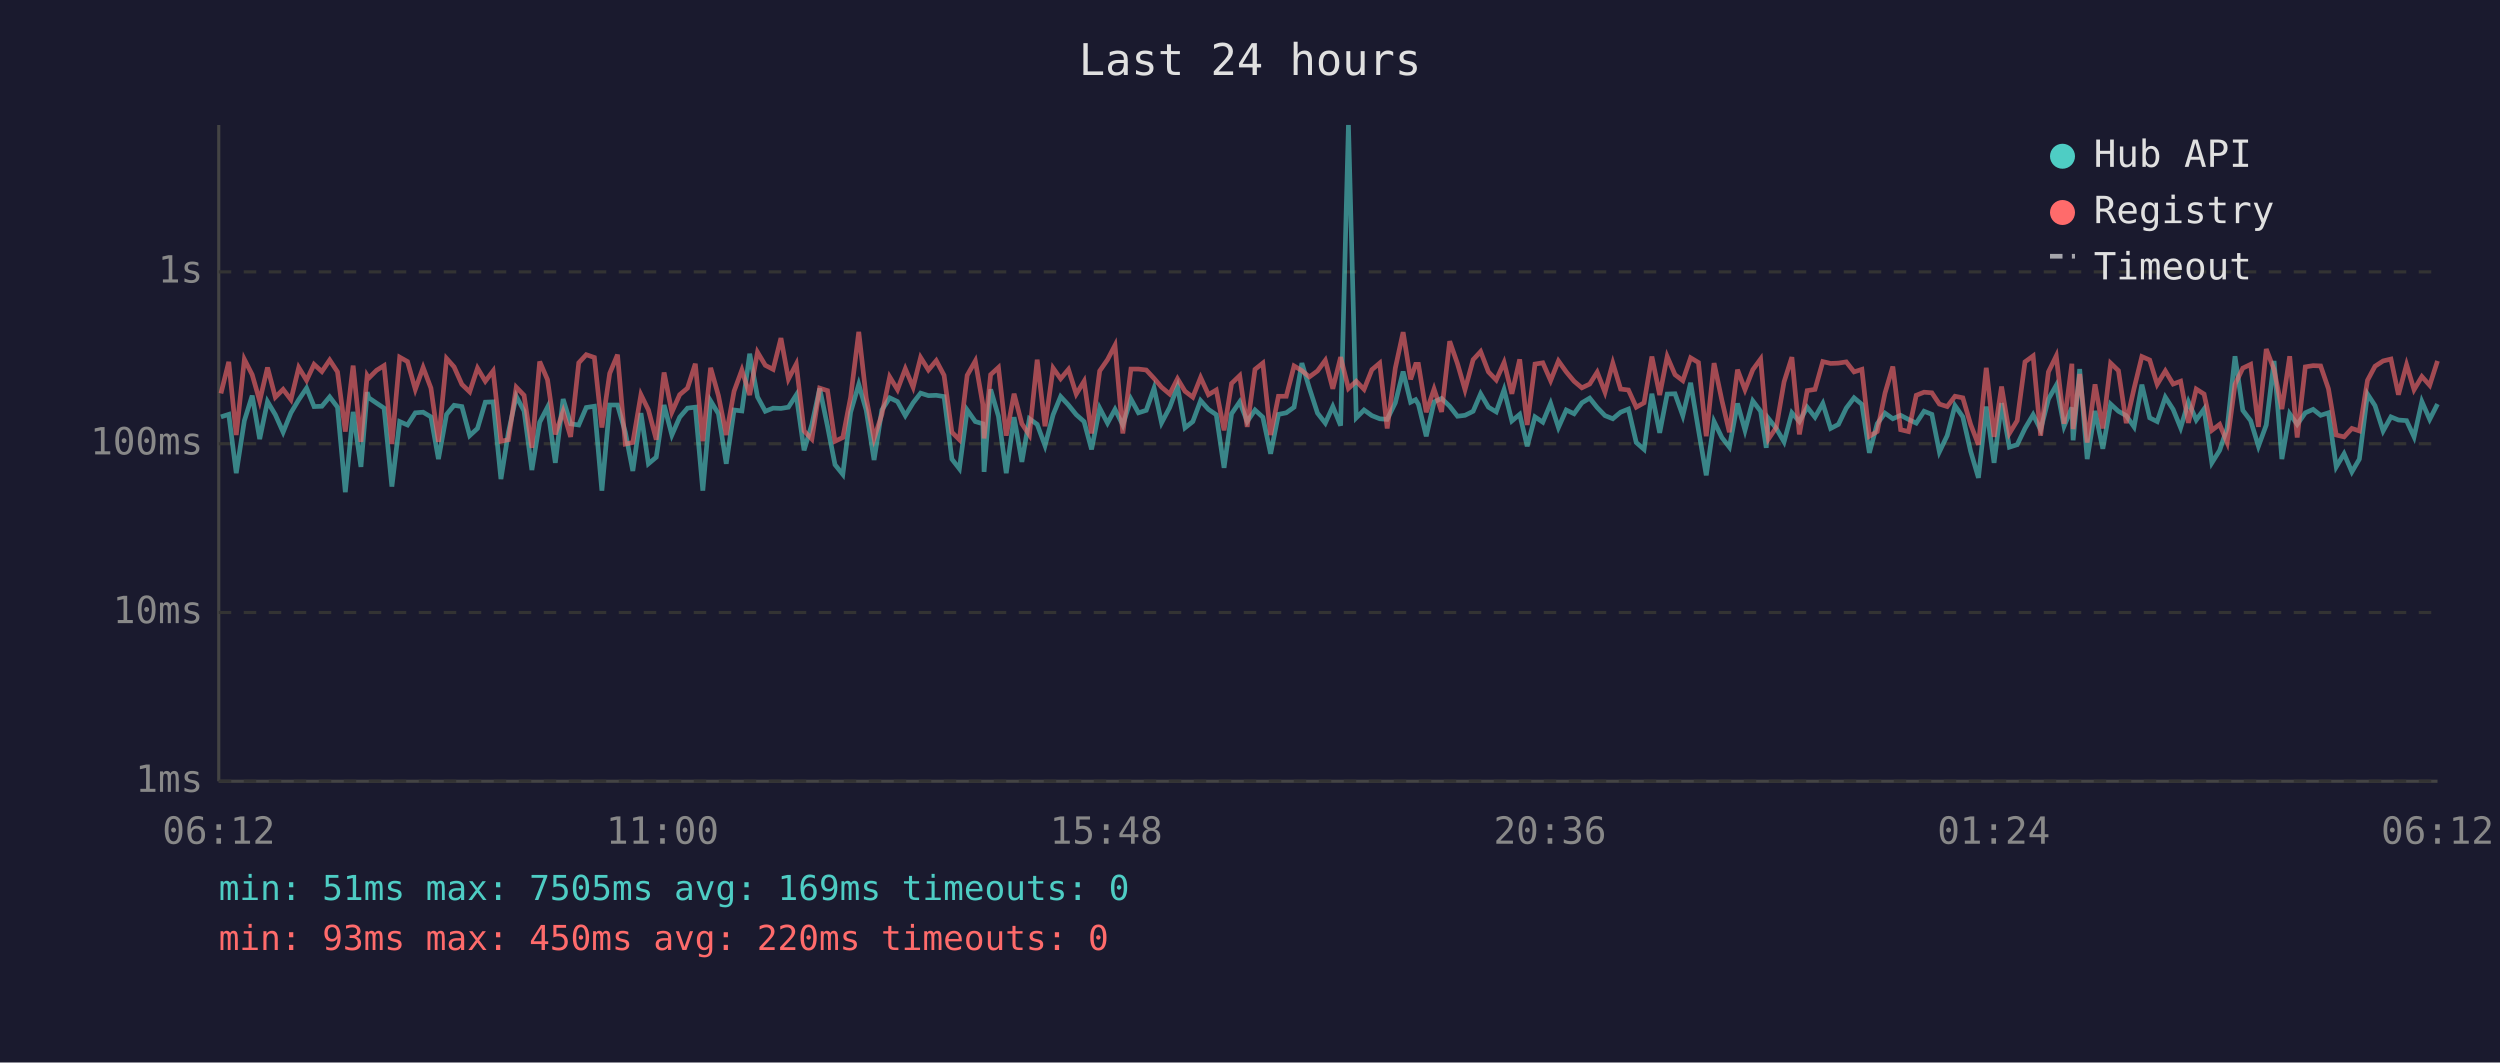
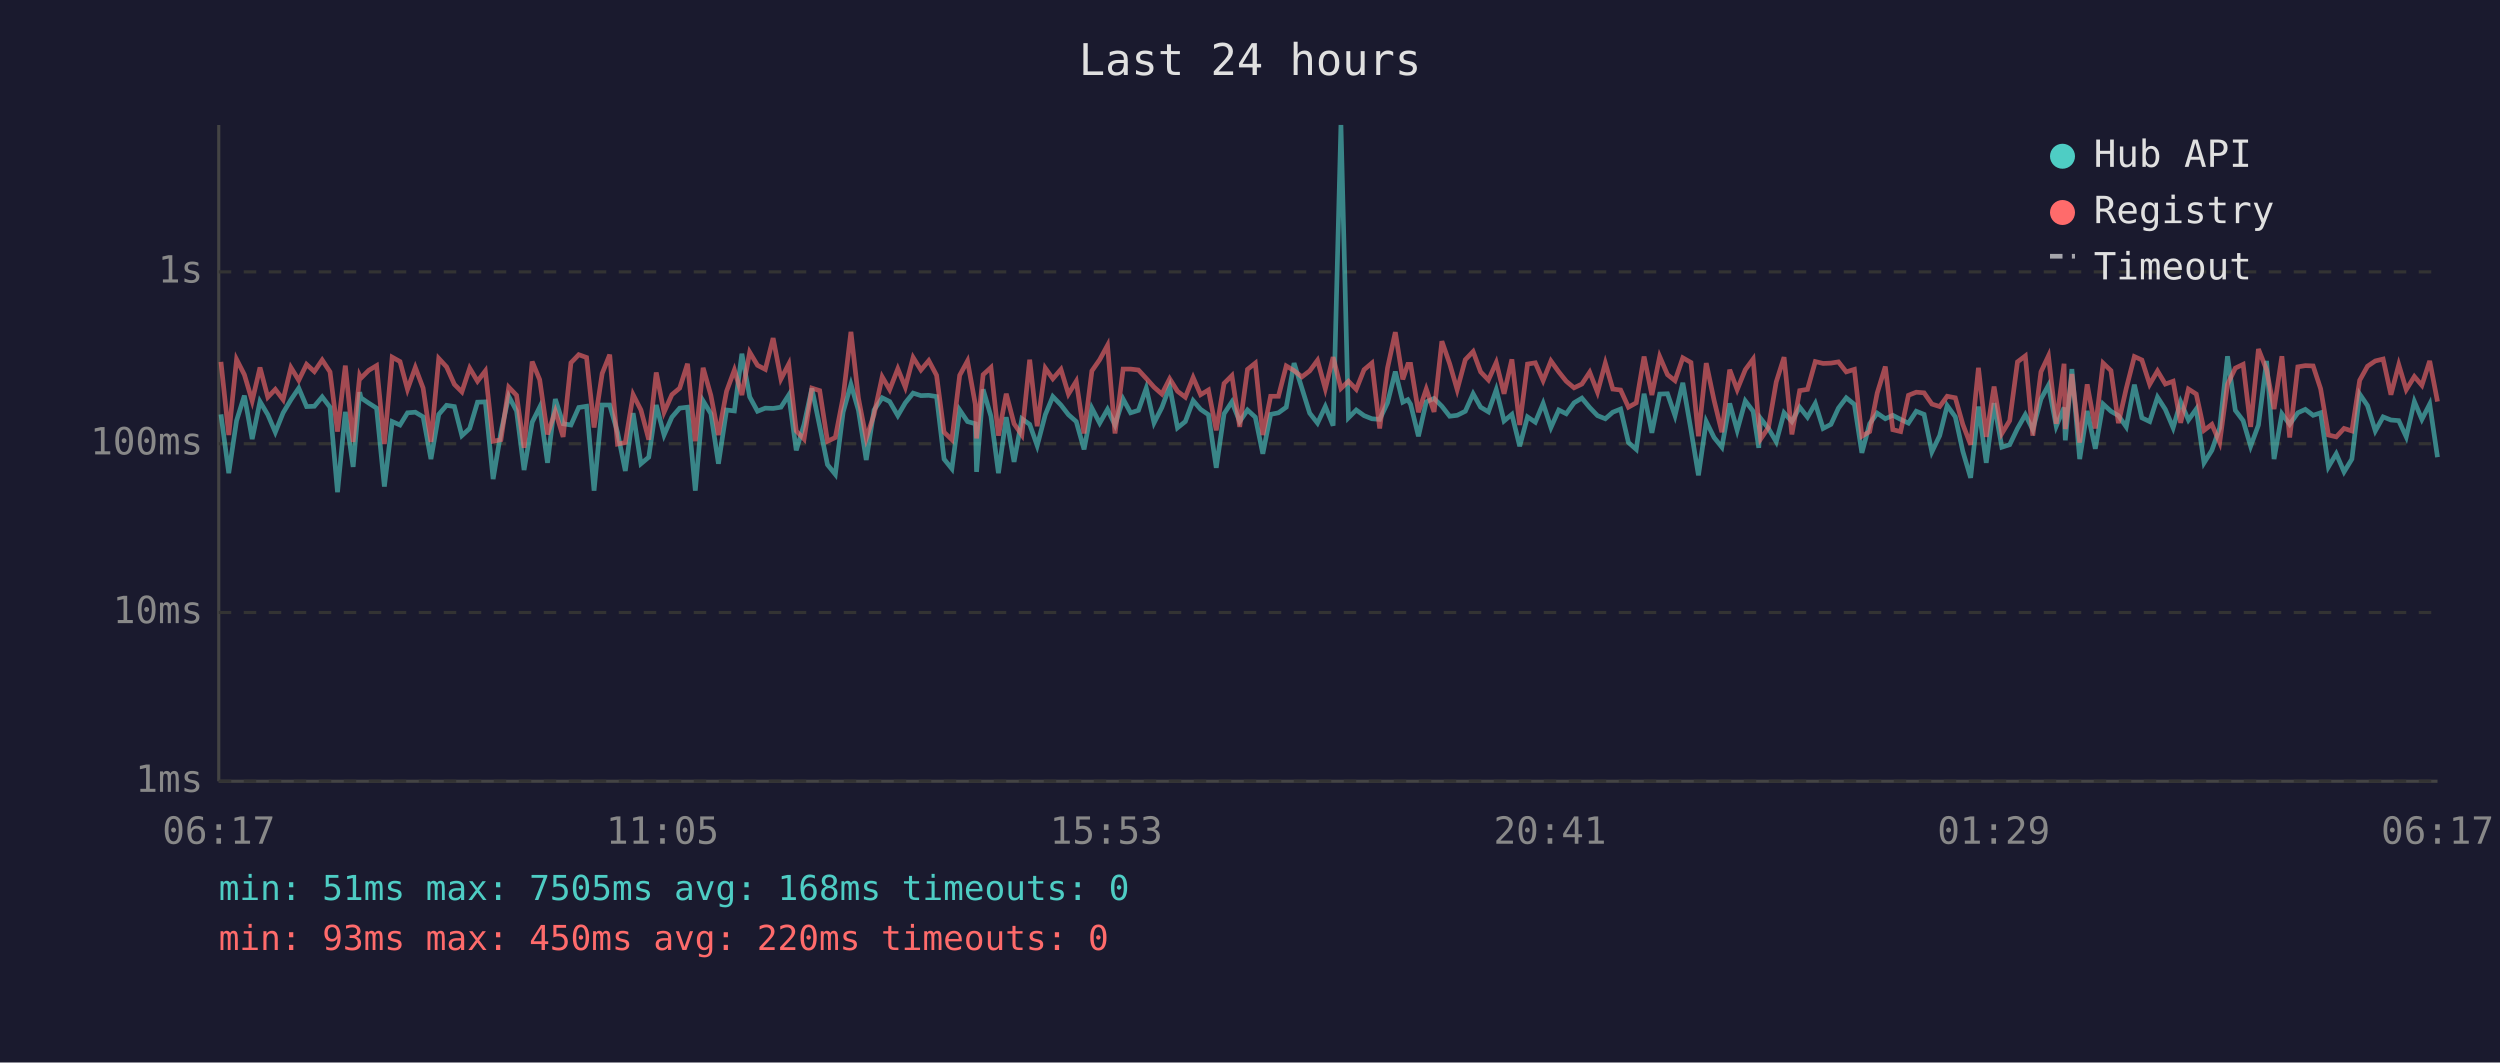
<svg xmlns="http://www.w3.org/2000/svg" viewBox="0 0 800 340" font-family="monospace" font-size="12">
  <rect width="800" height="340" fill="#1a1a2e" />
  <text x="400" y="24" fill="#e0e0e0" font-size="14" text-anchor="middle">Last 24 hours</text>
  <line x1="70" y1="40" x2="70" y2="250" stroke="#444" stroke-width="1" />
  <line x1="70" y1="250" x2="780" y2="250" stroke="#444" stroke-width="1" />
  <line x1="70" y1="250" x2="780" y2="250" stroke="#333" stroke-width="1" stroke-dasharray="4" />
  <text x="65" y="250" fill="#888" text-anchor="end" dominant-baseline="middle">1ms</text>
  <line x1="70" y1="196" x2="780" y2="196" stroke="#333" stroke-width="1" stroke-dasharray="4" />
  <text x="65" y="196" fill="#888" text-anchor="end" dominant-baseline="middle">10ms</text>
  <line x1="70" y1="142" x2="780" y2="142" stroke="#333" stroke-width="1" stroke-dasharray="4" />
  <text x="65" y="142" fill="#888" text-anchor="end" dominant-baseline="middle">100ms</text>
  <line x1="70" y1="87" x2="780" y2="87" stroke="#333" stroke-width="1" stroke-dasharray="4" />
  <text x="65" y="87" fill="#888" text-anchor="end" dominant-baseline="middle">1s</text>
-   <text x="70" y="270" fill="#888" text-anchor="middle">06:12</text>
-   <text x="212" y="270" fill="#888" text-anchor="middle">11:00</text>
-   <text x="354" y="270" fill="#888" text-anchor="middle">15:48</text>
-   <text x="496" y="270" fill="#888" text-anchor="middle">20:36</text>
-   <text x="638" y="270" fill="#888" text-anchor="middle">01:24</text>
-   <text x="780" y="270" fill="#888" text-anchor="middle">06:12</text>
-   <polyline points="70.7,133.4 73.2,132.6 75.6,151.4 78.2,134.6 80.7,126.6 83.1,140.5 85.6,128.5 88.1,132.7 90.6,138.3 93.1,132.1 95.6,127.9 98.1,124.2 100.5,130.1 103.0,130.0 105.5,127.0 108.0,130.3 110.5,157.5 113.0,131.8 115.5,149.4 117.5,125.5 118.0,127.3 120.5,129.0 122.9,130.6 125.4,155.7 127.9,134.9 130.4,136.0 132.9,132.1 135.4,131.9 137.9,133.4 140.3,146.9 142.9,132.6 145.3,129.7 147.8,130.1 150.3,139.4 152.8,137.1 155.3,128.7 157.8,128.6 160.3,153.3 162.7,138.3 165.2,126.8 167.7,131.5 170.2,150.4 172.7,135.1 175.2,130.3 177.7,148.1 180.2,127.7 182.6,135.6 185.2,136.0 187.6,130.4 190.2,130.0 192.6,157.0 195.1,129.6 197.6,129.6 200.1,138.3 202.5,150.7 205.1,132.2 207.5,148.4 210.0,146.3 212.5,129.6 215.0,139.2 217.5,133.5 220.0,130.6 222.5,130.3 224.9,157.0 227.4,128.3 229.9,132.4 232.4,148.4 234.9,131.2 237.4,131.5 239.9,113.2 242.4,127.0 244.9,131.6 247.4,130.6 249.9,130.7 252.3,130.3 254.8,126.4 257.3,144.1 259.8,135.8 262.3,124.3 264.8,136.4 267.2,148.7 269.7,151.8 272.2,131.9 274.8,123.0 277.2,131.3 279.7,147.2 282.2,131.2 284.7,127.3 287.2,128.5 289.7,133.0 292.2,128.9 294.6,125.8 297.1,126.6 299.6,126.5 302.1,126.9 304.6,146.9 307.0,150.0 309.5,131.2 312.1,134.9 314.5,135.6 314.9,151.0 317.0,124.6 319.5,133.2 322.0,151.4 324.5,133.5 327.0,147.8 329.4,134.0 331.9,135.8 334.4,142.6 337.0,132.7 339.4,126.9 341.9,129.6 344.4,132.7 346.9,134.9 349.3,143.8 351.9,130.6 354.4,135.4 356.8,131.0 359.3,136.0 361.9,127.7 364.3,132.1 366.8,131.3 369.3,124.2 371.7,135.3 374.3,130.4 376.8,123.7 379.2,136.9 381.7,134.9 384.2,128.2 386.7,131.0 389.2,132.7 391.7,149.7 394.1,132.4 396.7,128.6 399.1,134.9 401.6,131.2 404.1,133.5 406.6,145.2 409.1,132.6 411.6,132.1 414.1,130.3 416.6,116.2 419.0,124.2 421.6,132.2 424.1,135.4 426.5,130.1 429.0,136.2 431.5,40.0 434.0,133.7 436.5,131.2 439.0,133.0 441.5,134.0 443.9,134.2 446.5,128.9 449.0,118.9 451.4,128.7 453.0,127.9 453.9,129.4 456.4,139.6 458.9,128.6 461.3,127.5 463.9,130.0 466.4,133.2 468.8,132.9 471.4,131.6 473.8,126.0 476.3,130.3 478.8,131.8 481.3,124.7 483.8,134.7 486.3,132.6 488.7,142.8 491.2,133.4 493.7,135.1 496.2,129.1 498.7,136.8 501.2,131.2 503.7,132.4 506.2,128.9 508.7,127.4 511.1,130.4 513.6,133.0 516.1,134.0 518.6,131.9 521.1,130.9 523.6,141.6 526.1,143.8 528.6,126.0 531.1,138.5 533.5,126.1 536.0,126.0 538.5,133.0 541.0,122.5 543.5,137.5 546.0,152.1 548.5,134.9 551.0,140.0 553.4,143.1 556.0,129.1 558.4,137.7 560.9,128.3 563.4,131.6 565.2,143.3 565.9,133.9 568.4,137.1 570.9,141.4 573.4,132.1 575.8,134.9 578.3,130.3 580.8,133.5 583.3,129.1 585.8,137.1 588.3,135.8 590.8,130.6 593.3,127.3 595.8,129.4 598.2,144.9 600.7,135.6 603.2,132.2 605.7,134.0 608.2,132.9 610.7,134.2 613.2,135.4 615.7,131.6 618.2,132.6 620.6,144.6 623.1,139.4 625.6,129.8 628.1,133.4 630.6,144.4 633.1,152.9 635.6,130.1 638.1,148.1 640.5,129.0 643.0,143.1 645.5,142.3 648.0,137.1 650.6,132.7 653.0,137.5 655.5,127.7 658.0,123.3 660.5,136.4 663.0,130.4 663.4,140.9 665.5,118.1 667.9,146.9 670.4,131.5 672.9,143.6 675.4,129.3 677.9,131.6 680.4,133.0 682.9,136.6 685.4,123.1 687.9,133.7 690.3,134.9 692.9,127.1 695.4,131.0 697.8,136.9 700.3,128.6 702.8,134.4 705.3,130.9 707.8,148.1 710.3,144.1 712.7,136.9 715.2,114.0 717.7,131.3 720.2,134.6 722.7,142.8 725.2,136.0 727.7,115.5 730.2,146.9 732.7,132.4 735.1,135.8 737.7,132.1 740.2,131.0 742.6,132.9 745.1,132.1 747.6,149.4 750.1,145.2 752.6,151.0 755.0,146.9 757.6,126.1 760.0,129.8 762.6,137.9 765.1,133.4 767.5,134.4 770.1,134.6 772.5,139.8 775.0,128.5 777.5,134.2 780.0,129.3" fill="none" stroke="#4ecdc4" stroke-width="1.5" opacity="0.6" />
-   <polyline points="70.7,125.9 73.2,115.8 75.6,139.2 78.2,115.0 80.7,119.9 83.1,128.3 85.6,117.6 88.1,127.1 90.6,124.6 93.1,127.9 95.6,117.6 98.1,121.7 100.5,116.6 103.0,118.9 105.5,115.2 108.0,119.0 110.5,138.1 113.0,117.0 115.5,141.4 117.5,120.2 118.0,121.0 120.5,118.5 122.9,117.0 125.4,142.1 127.9,114.3 130.4,115.7 132.9,124.6 135.4,117.6 137.9,124.2 140.3,141.4 142.9,114.7 145.3,117.4 147.8,123.0 150.3,125.4 152.8,117.8 155.3,122.0 157.8,118.7 160.3,141.2 162.7,140.7 165.2,123.9 167.7,126.5 170.2,143.3 172.7,115.7 175.2,121.5 177.7,139.0 180.2,131.6 182.6,139.8 185.2,116.1 187.6,113.5 190.2,114.4 192.6,136.8 195.1,119.5 197.6,113.5 200.1,142.1 202.5,141.6 205.1,126.3 207.5,131.2 210.0,140.7 212.5,119.2 215.0,131.9 217.5,126.3 220.0,124.2 222.5,116.4 224.9,141.2 227.4,117.7 229.9,126.6 232.4,139.2 234.9,125.2 237.4,118.4 239.9,126.4 242.4,112.7 244.9,116.9 247.4,118.2 249.9,108.2 252.3,121.3 254.8,116.5 257.3,137.9 259.8,140.5 262.3,124.2 264.8,125.0 267.2,141.2 269.7,140.0 272.2,127.1 274.8,106.2 277.2,127.4 279.7,140.3 282.2,132.6 284.7,120.6 287.2,124.7 289.7,118.0 292.2,123.9 294.6,114.4 297.1,118.4 299.6,115.4 302.1,120.1 304.6,138.3 307.0,140.7 309.5,120.1 312.1,115.5 314.5,129.4 314.9,140.3 317.0,119.9 319.5,117.6 322.0,139.4 324.5,126.0 327.0,135.6 329.4,139.2 331.9,115.1 334.4,136.4 337.0,117.8 339.4,121.2 341.9,118.2 344.4,126.1 346.9,122.0 349.3,138.7 351.9,118.7 354.4,115.1 356.8,110.5 359.3,138.7 361.9,118.1 364.3,118.1 366.8,118.4 369.3,121.1 371.7,123.9 374.3,126.1 376.8,121.2 379.2,125.2 381.7,127.1 384.2,120.8 386.7,126.3 389.2,124.8 391.7,137.7 394.1,122.7 396.7,120.2 399.1,136.6 401.6,118.2 404.1,116.2 406.6,139.2 409.1,126.8 411.6,126.8 414.1,117.1 416.6,118.6 419.0,120.6 421.6,118.7 424.1,115.3 426.5,124.4 429.0,114.3 431.5,124.3 434.0,122.0 436.5,124.6 439.0,118.3 441.5,116.2 443.9,137.1 446.5,117.8 449.0,106.3 451.4,121.4 453.0,116.6 453.9,116.6 456.4,131.9 458.9,124.5 461.3,131.8 463.9,109.2 466.4,116.4 468.8,124.7 471.4,115.1 473.8,112.5 476.3,119.0 478.8,121.6 481.3,116.0 483.8,126.0 486.3,115.0 488.7,136.0 491.2,116.5 493.7,116.1 496.2,121.8 498.7,115.5 501.2,119.0 503.7,122.0 506.2,124.1 508.7,122.9 511.1,119.1 513.6,125.5 516.1,116.2 518.6,124.5 521.1,124.8 523.6,130.3 526.1,128.9 528.6,114.1 531.1,126.4 533.5,114.1 536.0,119.9 538.5,121.8 541.0,114.5 543.5,116.0 546.0,139.6 548.5,116.2 551.0,128.1 553.4,138.3 556.0,118.3 558.4,124.7 560.9,118.3 563.4,114.9 565.2,135.4 565.9,140.5 568.4,136.8 570.9,122.2 573.4,114.3 575.8,139.0 578.3,125.0 580.8,124.6 583.3,115.7 585.8,116.3 588.3,116.2 590.8,115.8 593.3,119.0 595.8,118.2 598.2,139.6 600.7,138.1 603.2,125.8 605.7,117.3 608.2,137.5 610.7,138.1 613.2,126.5 615.7,125.5 618.2,125.7 620.6,129.3 623.1,130.1 625.6,126.8 628.1,127.3 630.6,135.8 633.1,142.3 635.6,117.7 638.1,139.8 640.5,123.7 643.0,138.7 645.5,134.6 648.0,115.8 650.6,113.9 653.0,139.4 655.5,119.0 658.0,113.9 660.5,135.6 663.0,116.4 663.4,137.3 665.5,119.7 667.9,141.6 670.4,123.0 672.9,137.1 675.4,116.2 677.9,118.6 680.4,135.4 682.9,124.3 685.4,114.1 687.9,115.2 690.3,123.0 692.9,118.7 695.4,122.9 697.8,122.0 700.3,135.3 702.8,124.5 705.3,126.1 707.8,137.7 710.3,135.8 712.7,141.6 715.2,123.0 717.7,117.8 720.2,116.6 722.7,136.6 725.2,111.7 727.7,118.3 730.2,130.9 732.7,114.0 735.1,140.0 737.7,117.4 740.2,117.0 742.6,117.1 745.1,124.4 747.6,139.2 750.1,139.8 752.6,137.1 755.0,137.9 757.6,121.7 760.0,117.2 762.6,115.5 765.1,114.9 767.5,126.3 770.1,116.7 772.5,124.7 775.0,120.5 777.5,123.3 780.0,115.5" fill="none" stroke="#ff6b6b" stroke-width="1.5" opacity="0.6" />
+   <text x="70" y="270" fill="#888" text-anchor="middle">06:17</text>
+   <text x="212" y="270" fill="#888" text-anchor="middle">11:05</text>
+   <text x="354" y="270" fill="#888" text-anchor="middle">15:53</text>
+   <text x="496" y="270" fill="#888" text-anchor="middle">20:41</text>
+   <text x="638" y="270" fill="#888" text-anchor="middle">01:29</text>
+   <text x="780" y="270" fill="#888" text-anchor="middle">06:17</text>
+   <polyline points="70.7,132.6 73.2,151.4 75.7,134.6 78.2,126.6 80.7,140.5 83.2,128.5 85.7,132.7 88.1,138.3 90.6,132.1 93.1,127.9 95.6,124.2 98.1,130.1 100.6,130.0 103.1,127.0 105.6,130.3 108.0,157.5 110.5,131.8 113.0,149.4 115.1,125.5 115.5,127.3 118.0,129.0 120.5,130.6 123.0,155.7 125.5,134.9 128.0,136.0 130.4,132.1 132.9,131.9 135.4,133.4 137.9,146.9 140.4,132.6 142.9,129.7 145.4,130.1 147.8,139.4 150.3,137.1 152.8,128.7 155.3,128.6 157.8,153.3 160.3,138.3 162.8,126.8 165.3,131.5 167.7,150.4 170.3,135.1 172.7,130.3 175.2,148.1 177.7,127.7 180.2,135.6 182.7,136.0 185.2,130.4 187.7,130.0 190.1,157.0 192.7,129.6 195.1,129.6 197.6,138.3 200.1,150.7 202.6,132.2 205.1,148.4 207.6,146.3 210.0,129.6 212.5,139.2 215.0,133.5 217.5,130.6 220.0,130.3 222.5,157.0 225.0,128.3 227.5,132.4 229.9,148.4 232.5,131.2 235.0,131.5 237.4,113.2 239.9,127.0 242.4,131.6 244.9,130.6 247.4,130.7 249.9,130.3 252.4,126.4 254.8,144.1 257.3,135.8 259.8,124.3 262.3,136.4 264.8,148.7 267.3,151.8 269.8,131.9 272.3,123.0 274.7,131.3 277.2,147.2 279.7,131.2 282.3,127.3 284.7,128.5 287.3,133.0 289.7,128.9 292.2,125.8 294.7,126.6 297.2,126.5 299.7,126.9 302.1,146.9 304.6,150.0 307.1,131.2 309.6,134.9 312.1,135.6 312.5,151.0 314.6,124.6 317.1,133.2 319.5,151.4 322.0,133.5 324.5,147.8 327.0,134.0 329.5,135.8 331.9,142.6 334.5,132.7 336.9,126.9 339.5,129.6 341.9,132.7 344.4,134.9 346.9,143.8 349.4,130.6 351.9,135.4 354.4,131.0 356.8,136.0 359.4,127.7 361.8,132.1 364.3,131.3 366.8,124.2 369.3,135.3 371.8,130.4 374.3,123.7 376.8,136.9 379.3,134.9 381.8,128.2 384.2,131.0 386.7,132.7 389.2,149.7 391.7,132.4 394.2,128.6 396.7,134.9 399.2,131.2 401.7,133.5 404.1,145.2 406.6,132.6 409.1,132.1 411.6,130.3 414.1,116.2 416.6,124.2 419.1,132.2 421.6,135.4 424.1,130.1 426.6,136.2 429.1,40.0 431.5,133.7 434.0,131.2 436.5,133.0 439.0,134.0 441.5,134.2 444.0,128.9 446.5,118.9 448.9,128.7 450.5,127.9 451.4,129.4 453.9,139.6 456.4,128.6 458.9,127.5 461.4,130.0 463.9,133.2 466.3,132.9 468.9,131.6 471.4,126.0 473.8,130.3 476.3,131.8 478.8,124.7 481.3,134.7 483.8,132.6 486.3,142.8 488.8,133.4 491.3,135.1 493.8,129.1 496.3,136.8 498.8,131.2 501.2,132.4 503.7,128.9 506.2,127.4 508.7,130.4 511.2,133.0 513.7,134.0 516.1,131.9 518.6,130.9 521.1,141.6 523.6,143.8 526.1,126.0 528.6,138.5 531.1,126.1 533.6,126.0 536.0,133.0 538.5,122.5 541.1,137.5 543.5,152.1 546.0,134.9 548.5,140.0 551.0,143.1 553.5,129.1 555.9,137.7 558.5,128.3 561.0,131.6 562.8,143.3 563.4,133.9 565.9,137.1 568.4,141.4 570.9,132.1 573.4,134.9 575.9,130.3 578.4,133.5 580.9,129.1 583.4,137.1 585.9,135.8 588.3,130.6 590.8,127.3 593.4,129.4 595.8,144.9 598.3,135.6 600.7,132.2 603.3,134.0 605.7,132.9 608.2,134.2 610.7,135.4 613.2,131.6 615.7,132.6 618.2,144.6 620.7,139.4 623.1,129.8 625.7,133.4 628.1,144.4 630.6,152.9 633.1,130.1 635.6,148.1 638.1,129.0 640.6,143.1 643.1,142.3 645.6,137.1 648.1,132.7 650.5,137.5 653.1,127.7 655.5,123.3 658.0,136.4 660.5,130.4 660.9,140.9 663.0,118.1 665.5,146.9 667.9,131.5 670.5,143.6 673.0,129.3 675.5,131.6 677.9,133.0 680.4,136.6 683.0,123.1 685.4,133.7 687.9,134.9 690.4,127.1 692.9,131.0 695.4,136.9 697.8,128.6 700.3,134.4 702.8,130.9 705.3,148.1 707.8,144.1 710.3,136.9 712.8,114.0 715.3,131.3 717.8,134.6 720.2,142.8 722.7,136.0 725.3,115.5 727.7,146.9 730.2,132.4 732.7,135.8 735.3,132.1 737.7,131.0 740.2,132.9 742.6,132.1 745.1,149.4 747.6,145.2 750.1,151.0 752.6,146.9 755.1,126.1 757.6,129.8 760.1,137.9 762.6,133.4 765.1,134.4 767.6,134.6 770.0,139.8 772.6,128.5 775.0,134.2 777.5,129.3 780.0,146.3" fill="none" stroke="#4ecdc4" stroke-width="1.5" opacity="0.6" />
+   <polyline points="70.7,115.8 73.2,139.2 75.7,115.0 78.2,119.9 80.7,128.3 83.2,117.6 85.7,127.1 88.1,124.6 90.6,127.9 93.1,117.6 95.6,121.7 98.1,116.6 100.6,118.9 103.1,115.2 105.6,119.0 108.0,138.1 110.5,117.0 113.0,141.4 115.1,120.2 115.5,121.0 118.0,118.5 120.5,117.0 123.0,142.1 125.5,114.3 128.0,115.7 130.4,124.6 132.9,117.6 135.4,124.2 137.9,141.4 140.4,114.7 142.9,117.4 145.4,123.0 147.8,125.4 150.3,117.8 152.8,122.0 155.3,118.7 157.8,141.2 160.3,140.7 162.8,123.9 165.3,126.5 167.7,143.3 170.3,115.7 172.7,121.5 175.2,139.0 177.7,131.6 180.2,139.8 182.7,116.1 185.2,113.5 187.7,114.4 190.1,136.8 192.7,119.5 195.1,113.5 197.6,142.1 200.1,141.6 202.6,126.3 205.1,131.2 207.6,140.7 210.0,119.2 212.5,131.9 215.0,126.3 217.5,124.2 220.0,116.4 222.5,141.2 225.0,117.7 227.5,126.6 229.9,139.2 232.5,125.2 235.0,118.4 237.4,126.4 239.9,112.7 242.4,116.9 244.9,118.2 247.4,108.2 249.9,121.3 252.4,116.5 254.8,137.9 257.3,140.5 259.8,124.2 262.3,125.0 264.8,141.2 267.3,140.0 269.8,127.1 272.3,106.2 274.7,127.4 277.2,140.3 279.7,132.6 282.3,120.6 284.7,124.7 287.3,118.0 289.7,123.9 292.2,114.4 294.7,118.4 297.2,115.4 299.7,120.1 302.1,138.3 304.6,140.7 307.1,120.1 309.6,115.5 312.1,129.4 312.5,140.3 314.6,119.9 317.1,117.6 319.5,139.4 322.0,126.0 324.5,135.6 327.0,139.2 329.5,115.1 331.9,136.4 334.5,117.8 336.9,121.2 339.5,118.2 341.9,126.1 344.4,122.0 346.9,138.7 349.4,118.7 351.9,115.1 354.4,110.5 356.8,138.7 359.4,118.1 361.8,118.1 364.3,118.4 366.8,121.1 369.3,123.9 371.8,126.1 374.3,121.2 376.8,125.2 379.3,127.1 381.8,120.8 384.2,126.3 386.7,124.8 389.2,137.7 391.7,122.7 394.2,120.2 396.7,136.6 399.2,118.2 401.7,116.2 404.1,139.2 406.6,126.8 409.1,126.8 411.6,117.1 414.1,118.6 416.6,120.6 419.1,118.7 421.6,115.3 424.1,124.4 426.6,114.3 429.1,124.3 431.5,122.0 434.0,124.6 436.5,118.3 439.0,116.2 441.5,137.1 444.0,117.8 446.5,106.3 448.9,121.4 450.5,116.6 451.4,116.6 453.9,131.9 456.4,124.5 458.9,131.8 461.4,109.2 463.9,116.4 466.3,124.7 468.9,115.1 471.4,112.5 473.8,119.0 476.3,121.6 478.8,116.0 481.3,126.0 483.8,115.0 486.3,136.0 488.8,116.5 491.3,116.1 493.8,121.8 496.3,115.5 498.8,119.0 501.2,122.0 503.7,124.1 506.2,122.9 508.7,119.1 511.2,125.5 513.7,116.2 516.1,124.5 518.6,124.8 521.1,130.3 523.6,128.9 526.1,114.1 528.6,126.4 531.1,114.1 533.6,119.9 536.0,121.8 538.5,114.5 541.1,116.0 543.5,139.6 546.0,116.2 548.5,128.1 551.0,138.3 553.5,118.3 555.9,124.7 558.5,118.3 561.0,114.9 562.8,135.4 563.4,140.5 565.9,136.8 568.4,122.2 570.9,114.3 573.4,139.0 575.9,125.0 578.4,124.6 580.9,115.7 583.4,116.3 585.9,116.2 588.3,115.8 590.8,119.0 593.4,118.2 595.8,139.6 598.3,138.1 600.7,125.8 603.3,117.3 605.7,137.5 608.2,138.1 610.7,126.5 613.2,125.5 615.7,125.7 618.2,129.3 620.7,130.1 623.1,126.8 625.7,127.3 628.1,135.8 630.6,142.3 633.1,117.7 635.6,139.8 638.1,123.7 640.6,138.7 643.1,134.6 645.6,115.8 648.1,113.9 650.5,139.4 653.1,119.0 655.5,113.9 658.0,135.6 660.5,116.4 660.9,137.3 663.0,119.7 665.5,141.6 667.9,123.0 670.5,137.1 673.0,116.2 675.5,118.6 677.9,135.4 680.4,124.3 683.0,114.1 685.4,115.2 687.9,123.0 690.4,118.7 692.9,122.9 695.4,122.0 697.8,135.3 700.3,124.5 702.8,126.1 705.3,137.7 707.8,135.8 710.3,141.6 712.8,123.0 715.3,117.8 717.8,116.6 720.2,136.6 722.7,111.7 725.3,118.3 727.7,130.9 730.2,114.0 732.7,140.0 735.3,117.4 737.7,117.0 740.2,117.1 742.6,124.4 745.1,139.2 747.6,139.8 750.1,137.1 752.6,137.9 755.1,121.7 757.6,117.2 760.1,115.5 762.6,114.9 765.1,126.3 767.6,116.7 770.0,124.7 772.6,120.5 775.0,123.3 777.5,115.5 780.0,128.5" fill="none" stroke="#ff6b6b" stroke-width="1.5" opacity="0.6" />
  <circle cx="660" cy="50" r="4" fill="#4ecdc4" />
  <text x="670" y="50" fill="#e0e0e0" dominant-baseline="middle">Hub API</text>
  <circle cx="660" cy="68" r="4" fill="#ff6b6b" />
  <text x="670" y="68" fill="#e0e0e0" dominant-baseline="middle">Registry</text>
  <line x1="656" y1="82" x2="664" y2="82" stroke="#e0e0e0" stroke-width="1.5" stroke-dasharray="4,3" opacity="0.7" />
  <text x="670" y="86" fill="#e0e0e0" dominant-baseline="middle">Timeout</text>
-   <text x="70" y="288" fill="#4ecdc4" font-size="11">min: 51ms  max: 7505ms  avg: 169ms  timeouts: 0</text>
+   <text x="70" y="288" fill="#4ecdc4" font-size="11">min: 51ms  max: 7505ms  avg: 168ms  timeouts: 0</text>
  <text x="70" y="304" fill="#ff6b6b" font-size="11">min: 93ms  max: 450ms  avg: 220ms  timeouts: 0</text>
</svg>
